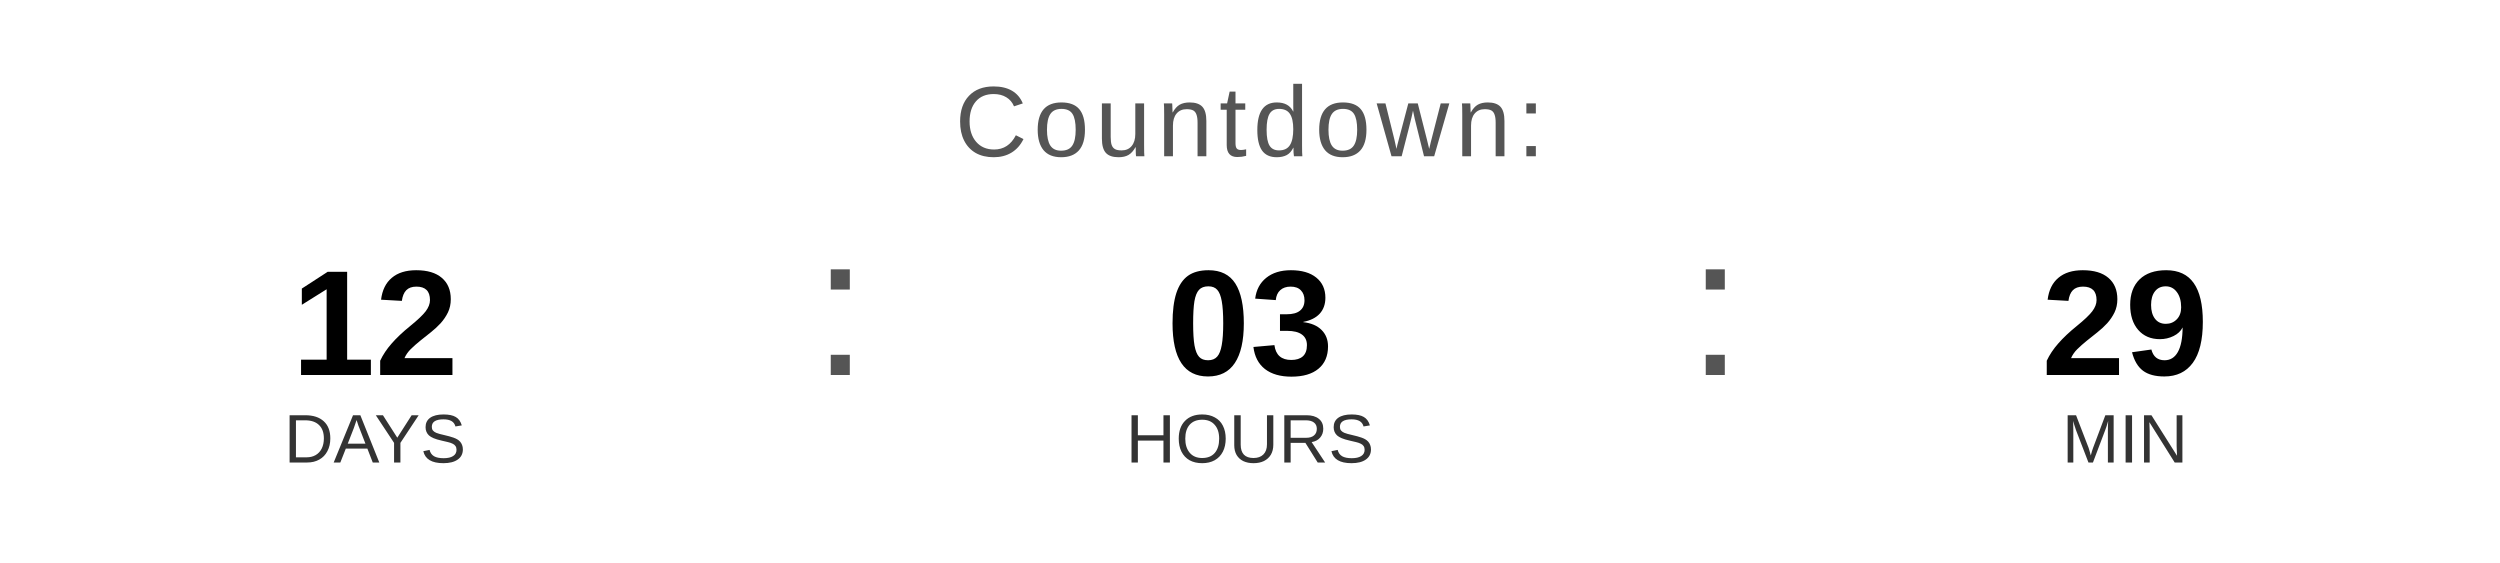
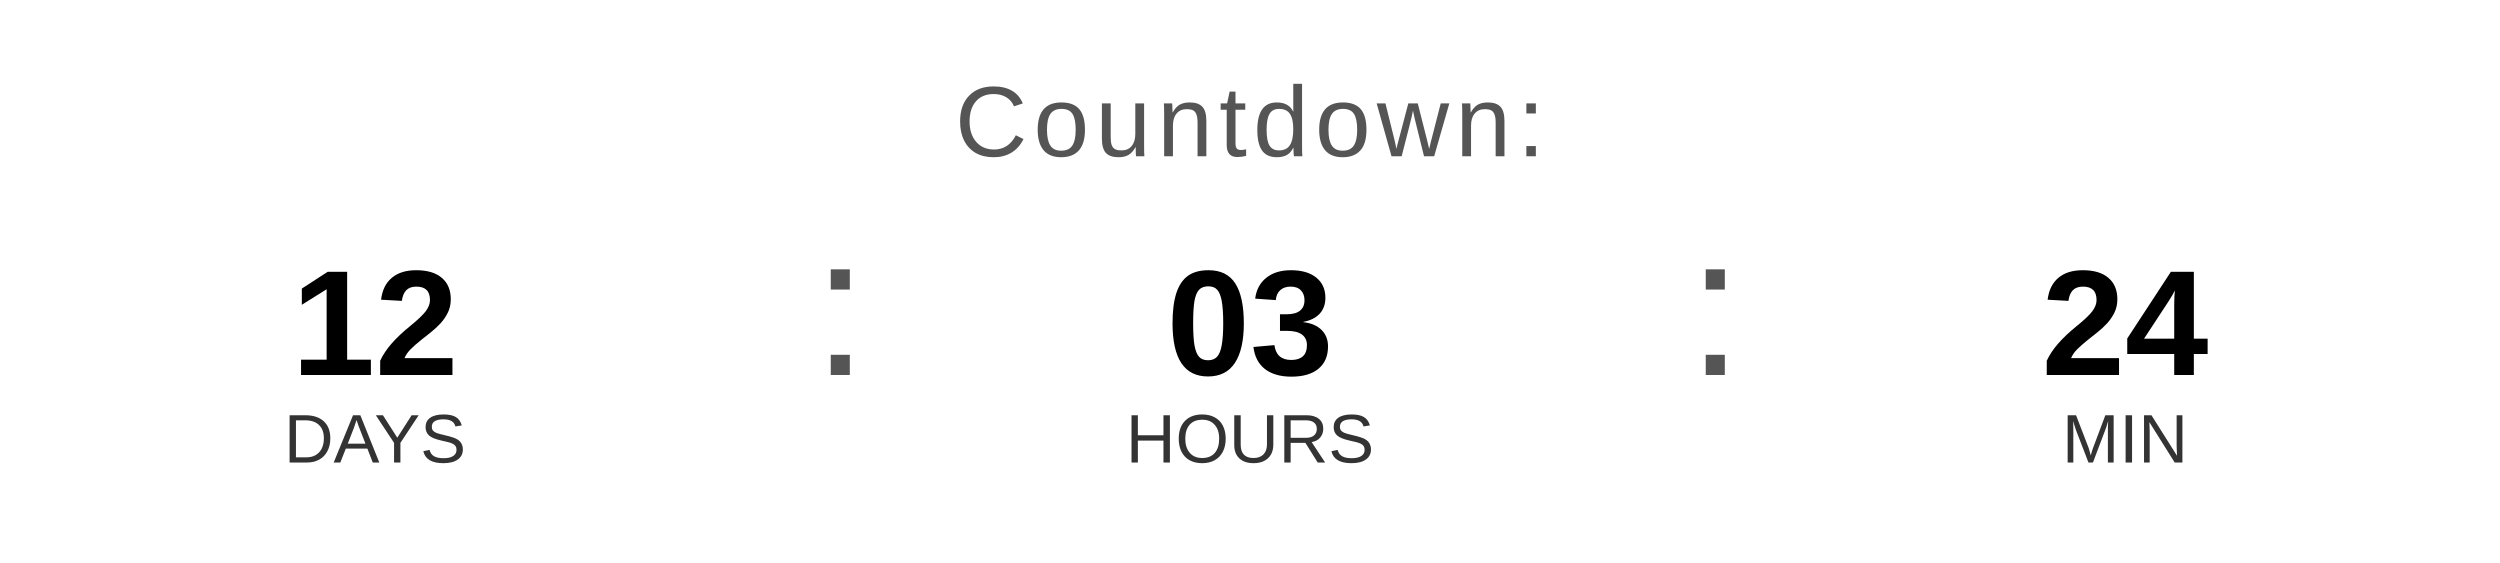
<svg xmlns="http://www.w3.org/2000/svg" width="400" height="90" viewBox="0 0 400 90">
  <text x="200" y="25" font-family="Arial, Helvetica, sans-serif" font-size="16" fill="#555555" text-anchor="middle" letter-spacing="1">
    Countdown:
  </text>
  <text x="60" y="60" font-family="Arial, Helvetica, sans-serif" font-size="24" font-weight="bold" fill="#000000" text-anchor="middle">12</text>
  <text x="60" y="74" font-family="Arial, Helvetica, sans-serif" font-size="11" fill="#333333" text-anchor="middle">DAYS</text>
  <text x="130" y="60" font-family="Arial, sans-serif" font-size="32" fill="#555555">:</text>
  <text x="200" y="60" font-family="Arial, Helvetica, sans-serif" font-size="24" font-weight="bold" fill="#000000" text-anchor="middle">03</text>
  <text x="200" y="74" font-family="Arial, Helvetica, sans-serif" font-size="11" fill="#333333" text-anchor="middle">HOURS</text>
  <text x="270" y="60" font-family="Arial, sans-serif" font-size="32" fill="#555555">:</text>
-   <text x="340" y="60" font-family="Arial, Helvetica, sans-serif" font-size="24" font-weight="bold" fill="#000000" text-anchor="middle">29</text>
+   <text x="340" y="60" font-family="Arial, Helvetica, sans-serif" font-size="24" font-weight="bold" fill="#000000" text-anchor="middle">24</text>
  <text x="340" y="74" font-family="Arial, Helvetica, sans-serif" font-size="11" fill="#333333" text-anchor="middle">MIN</text>
</svg>
